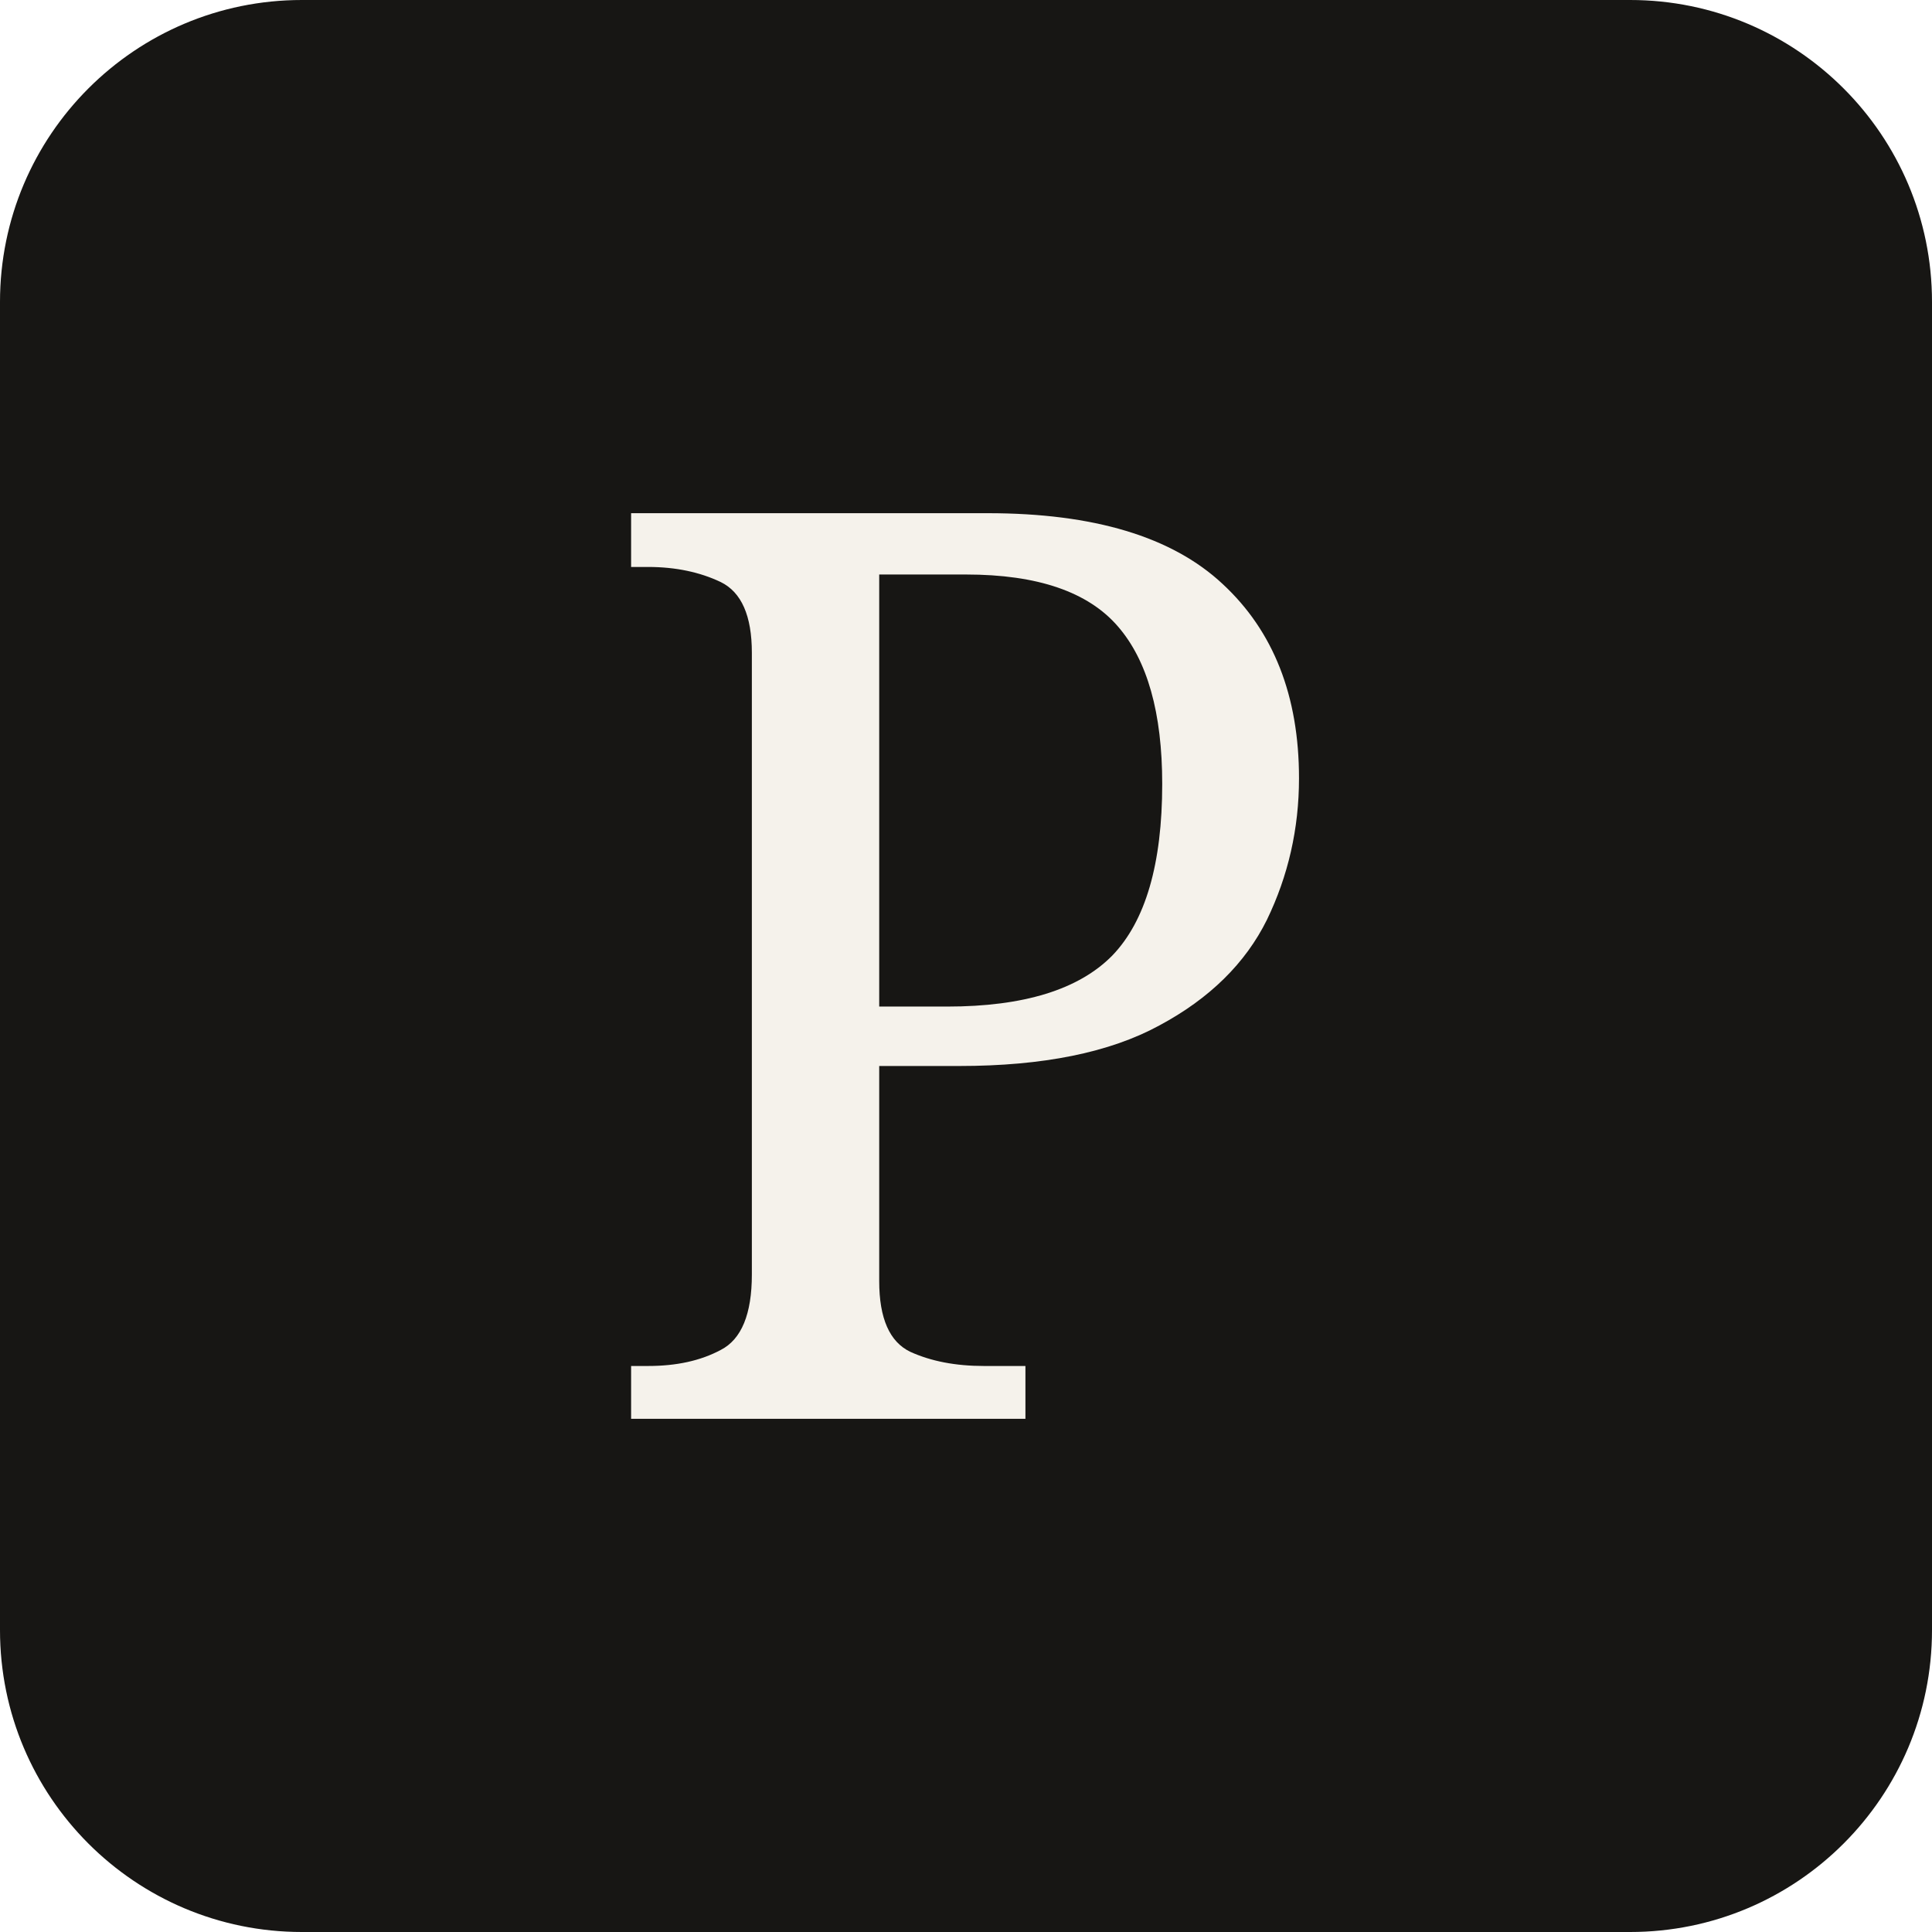
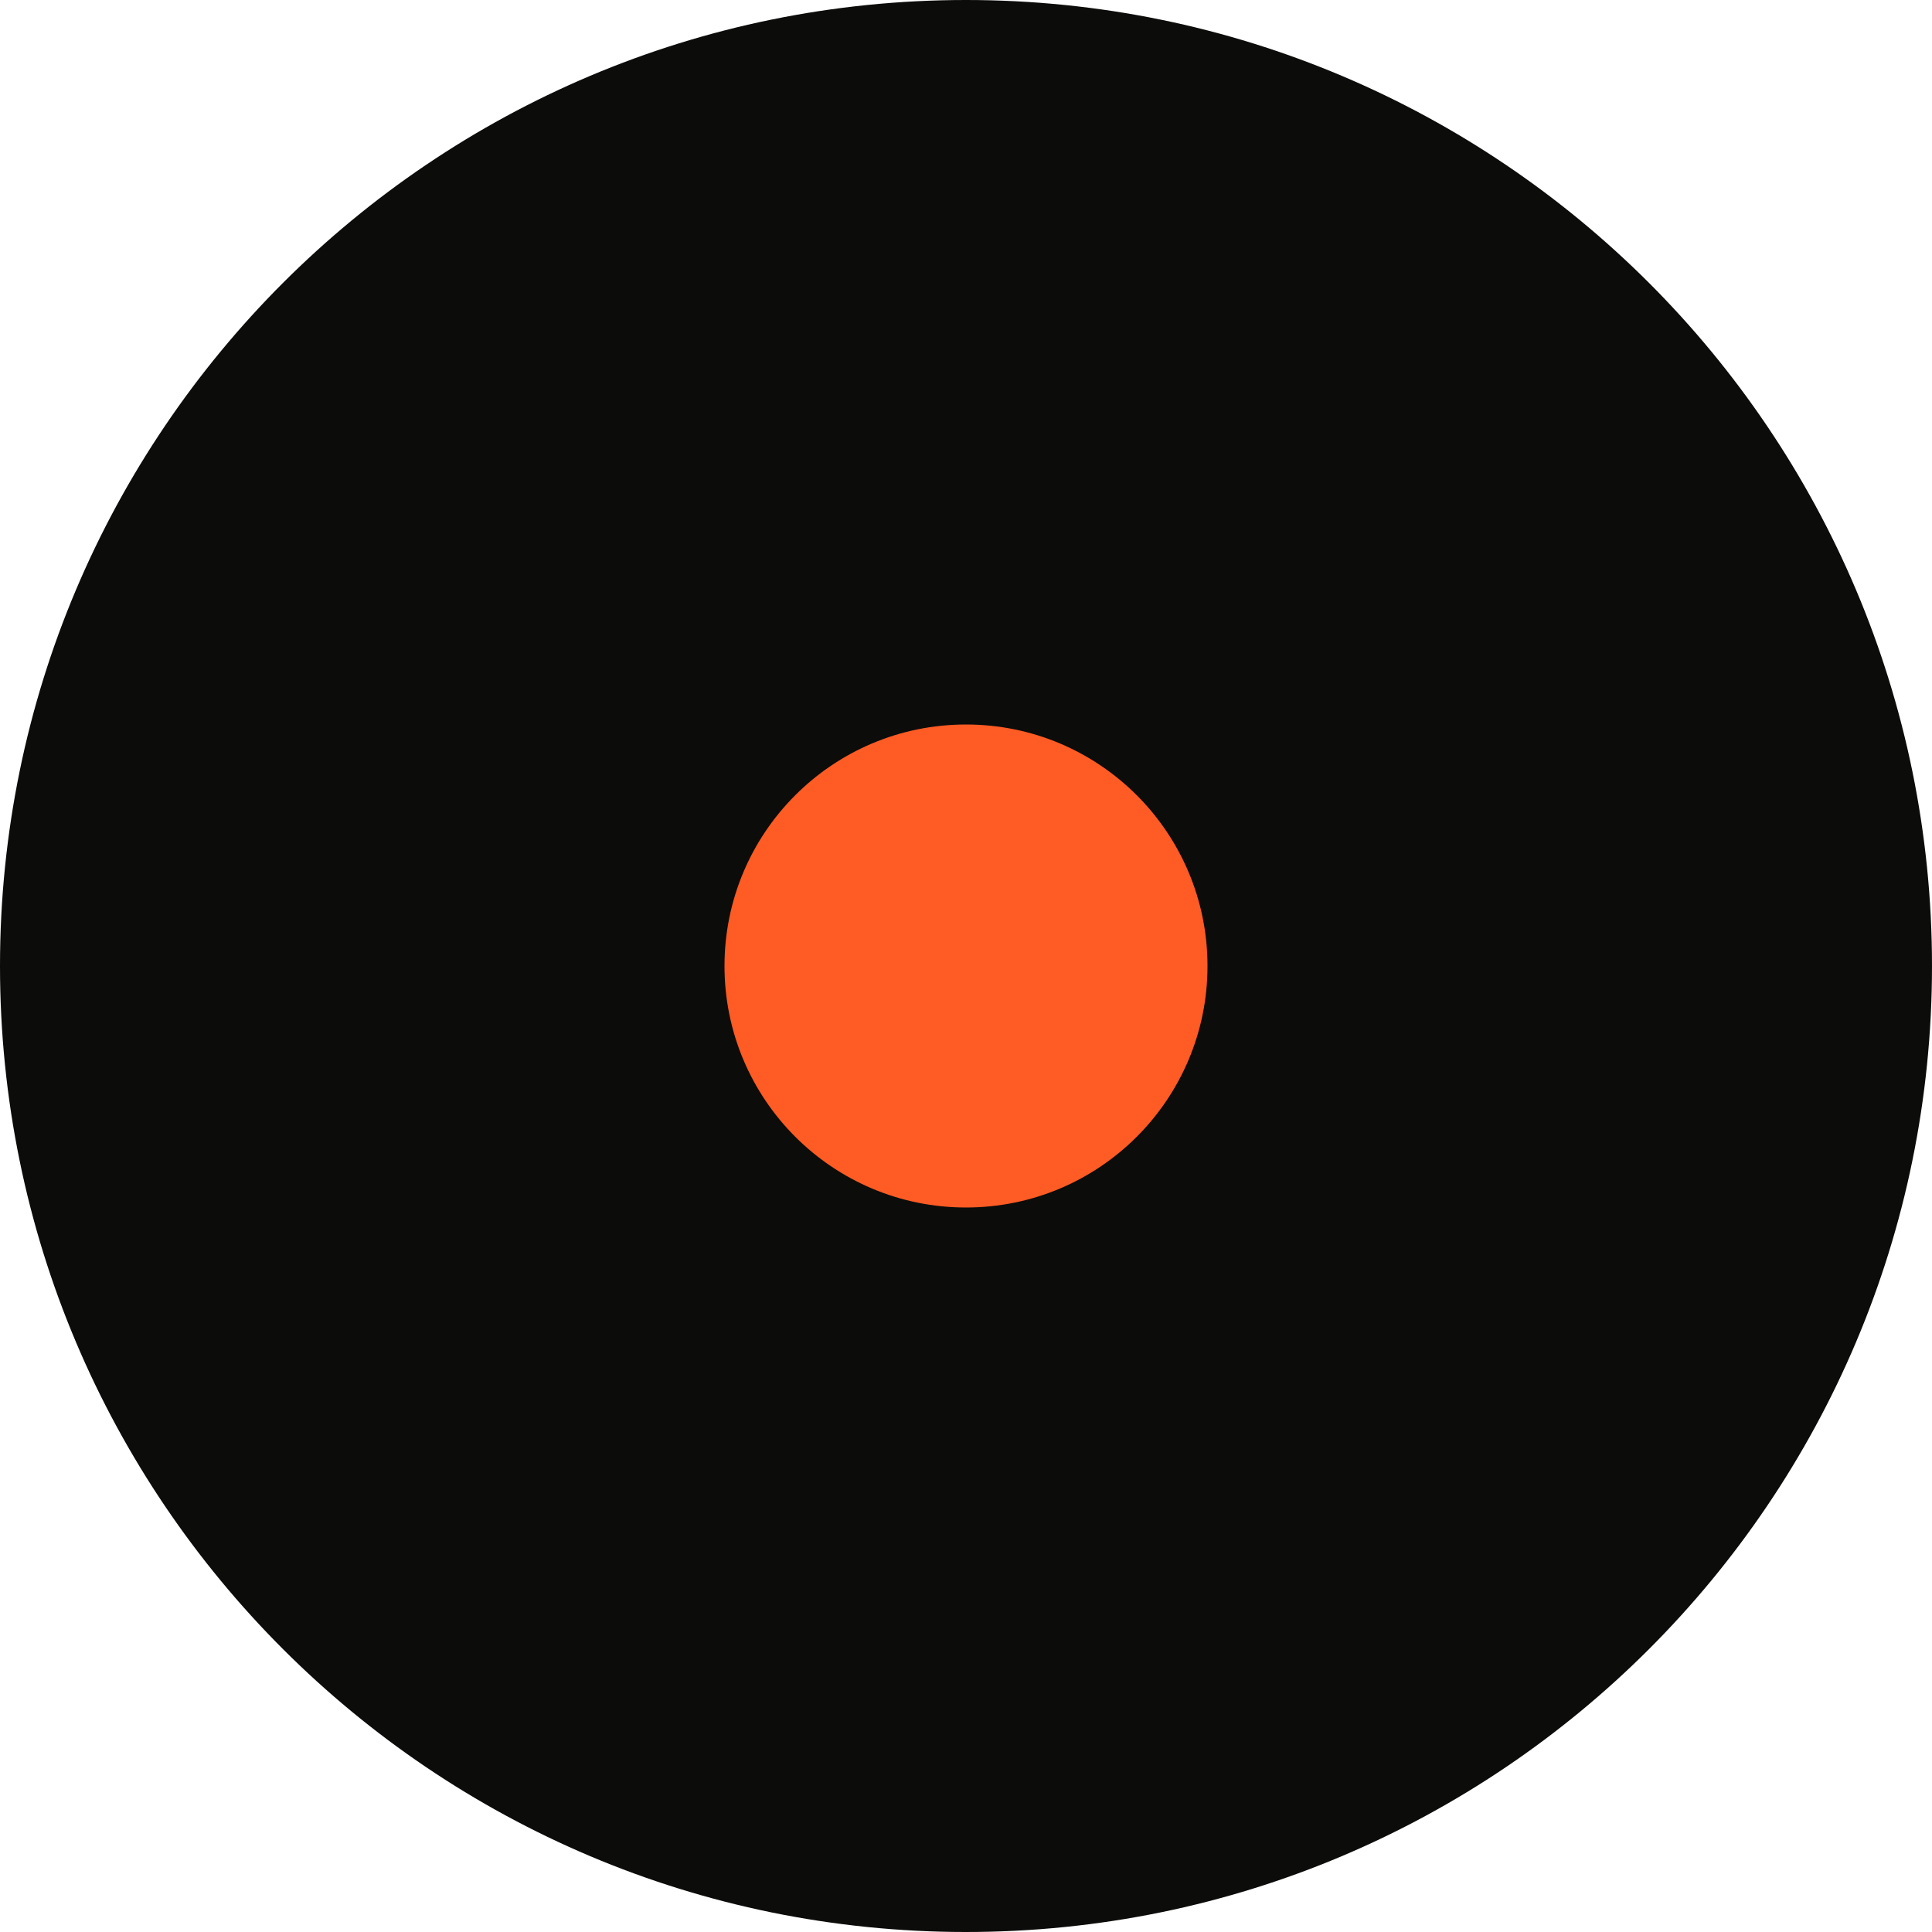
<svg xmlns="http://www.w3.org/2000/svg" viewBox="0 0 32 32">
-   <rect width="32" height="32" rx="5" fill="#171614" />
-   <text x="16" y="23.5" text-anchor="middle" font-family="Georgia,serif" font-size="21" fill="#F5F2EB">P</text>
+   <rect width="32" height="32" rx="16" fill="#0C0C0B" />
+   <circle cx="16" cy="16" r="4" fill="#FF5B24" />
</svg>
